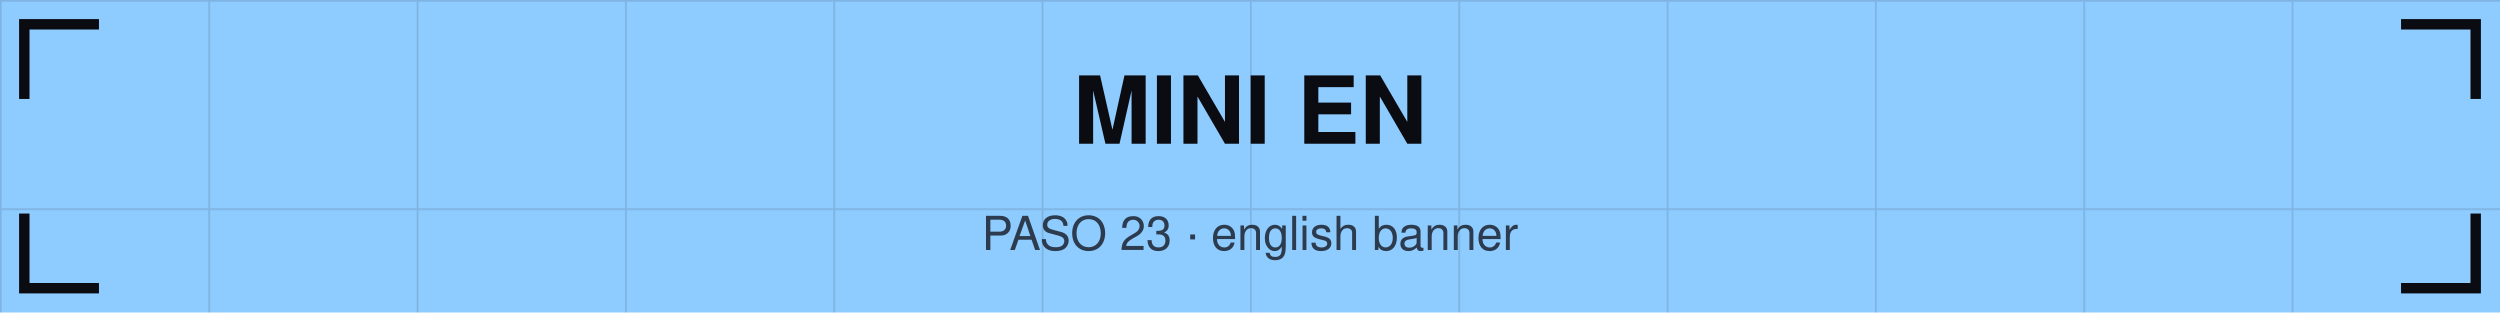
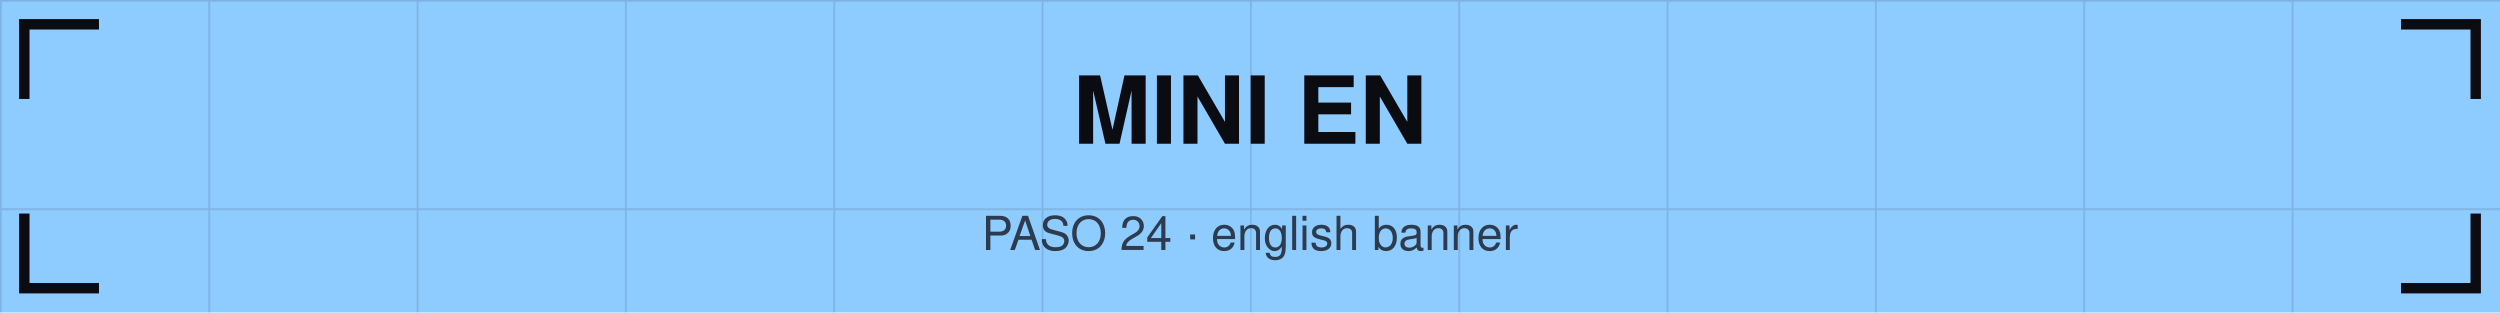
<svg xmlns="http://www.w3.org/2000/svg" viewBox="0 0 1440 180" width="1440" height="180">
  <defs>
    <pattern id="g" width="120" height="120" patternUnits="userSpaceOnUse">
      <path d="M120 0 L0 0 0 120" fill="none" stroke="#0b0b12" stroke-opacity="0.12" stroke-width="2" />
    </pattern>
  </defs>
  <rect width="1440" height="180" fill="#8ecbff" />
  <rect width="1440" height="180" fill="url(#g)" />
  <path d="M14 54 V14 H54" stroke="#0b0b12" stroke-width="6" fill="none" stroke-linecap="square" />
  <path d="M1426 54 V14 H1386" stroke="#0b0b12" stroke-width="6" fill="none" stroke-linecap="square" />
  <path d="M14 126 V166 H54" stroke="#0b0b12" stroke-width="6" fill="none" stroke-linecap="square" />
  <path d="M1426 126 V166 H1386" stroke="#0b0b12" stroke-width="6" fill="none" stroke-linecap="square" />
  <text x="720" y="82.8" font-family="Helvetica,Arial,sans-serif" font-size="54" font-weight="bold" fill="#0b0b12" text-anchor="middle">MINI EN</text>
-   <text x="720" y="144" font-family="Helvetica,Arial,sans-serif" font-size="27" fill="#0b0b12" fill-opacity="0.75" text-anchor="middle">PASO 23 · english banner</text>
+   <text x="720" y="144" font-family="Helvetica,Arial,sans-serif" font-size="27" fill="#0b0b12" fill-opacity="0.75" text-anchor="middle">PASO 24 · english banner</text>
</svg>
